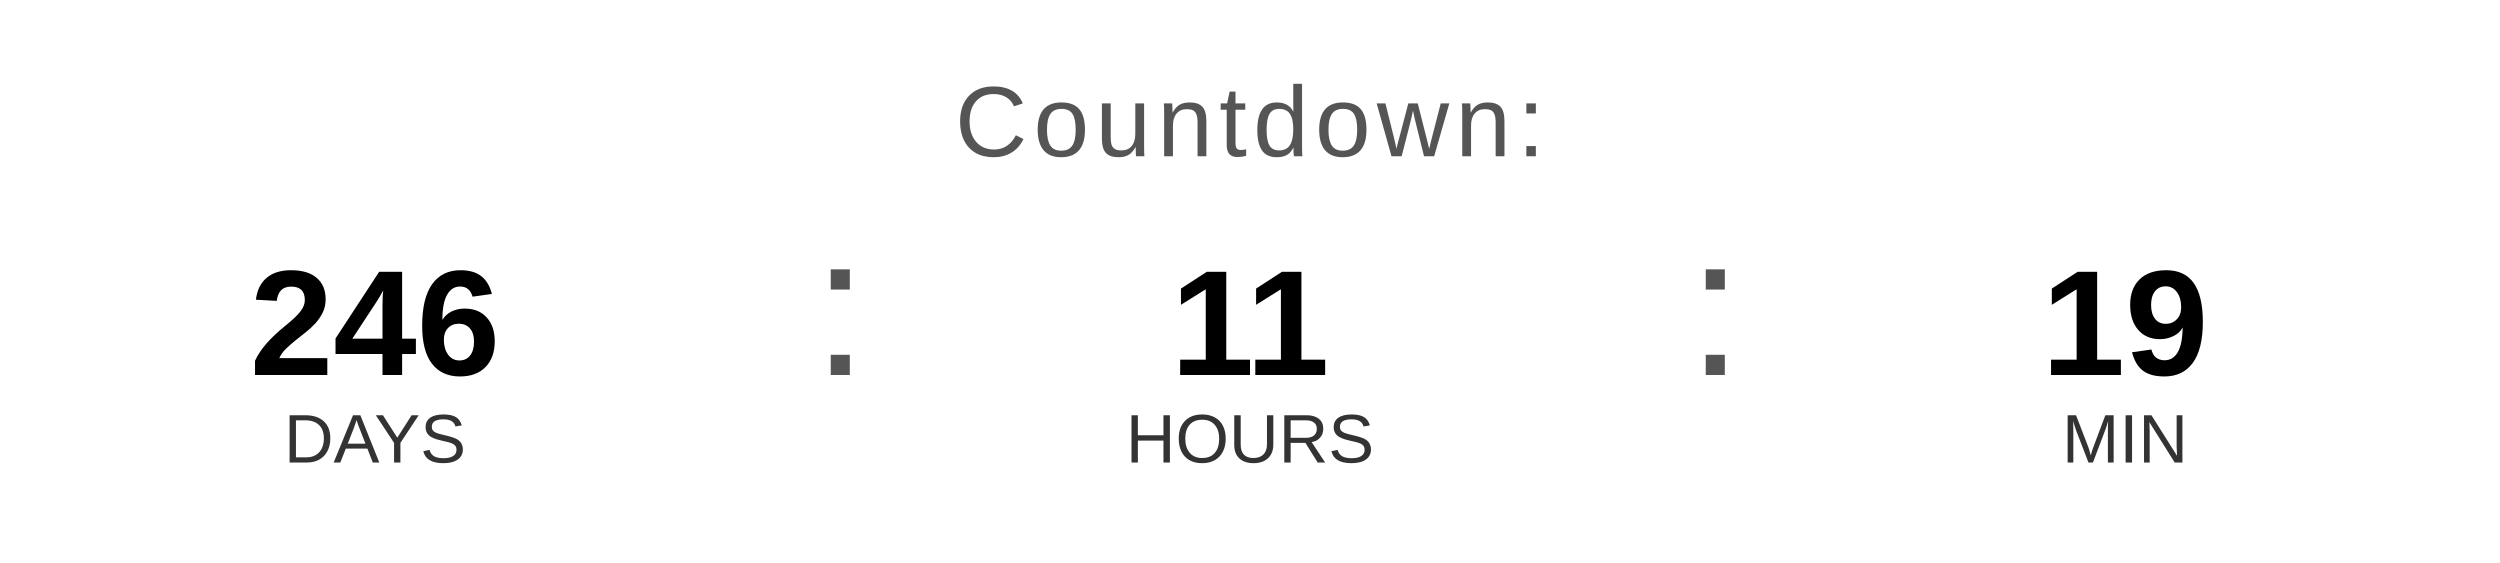
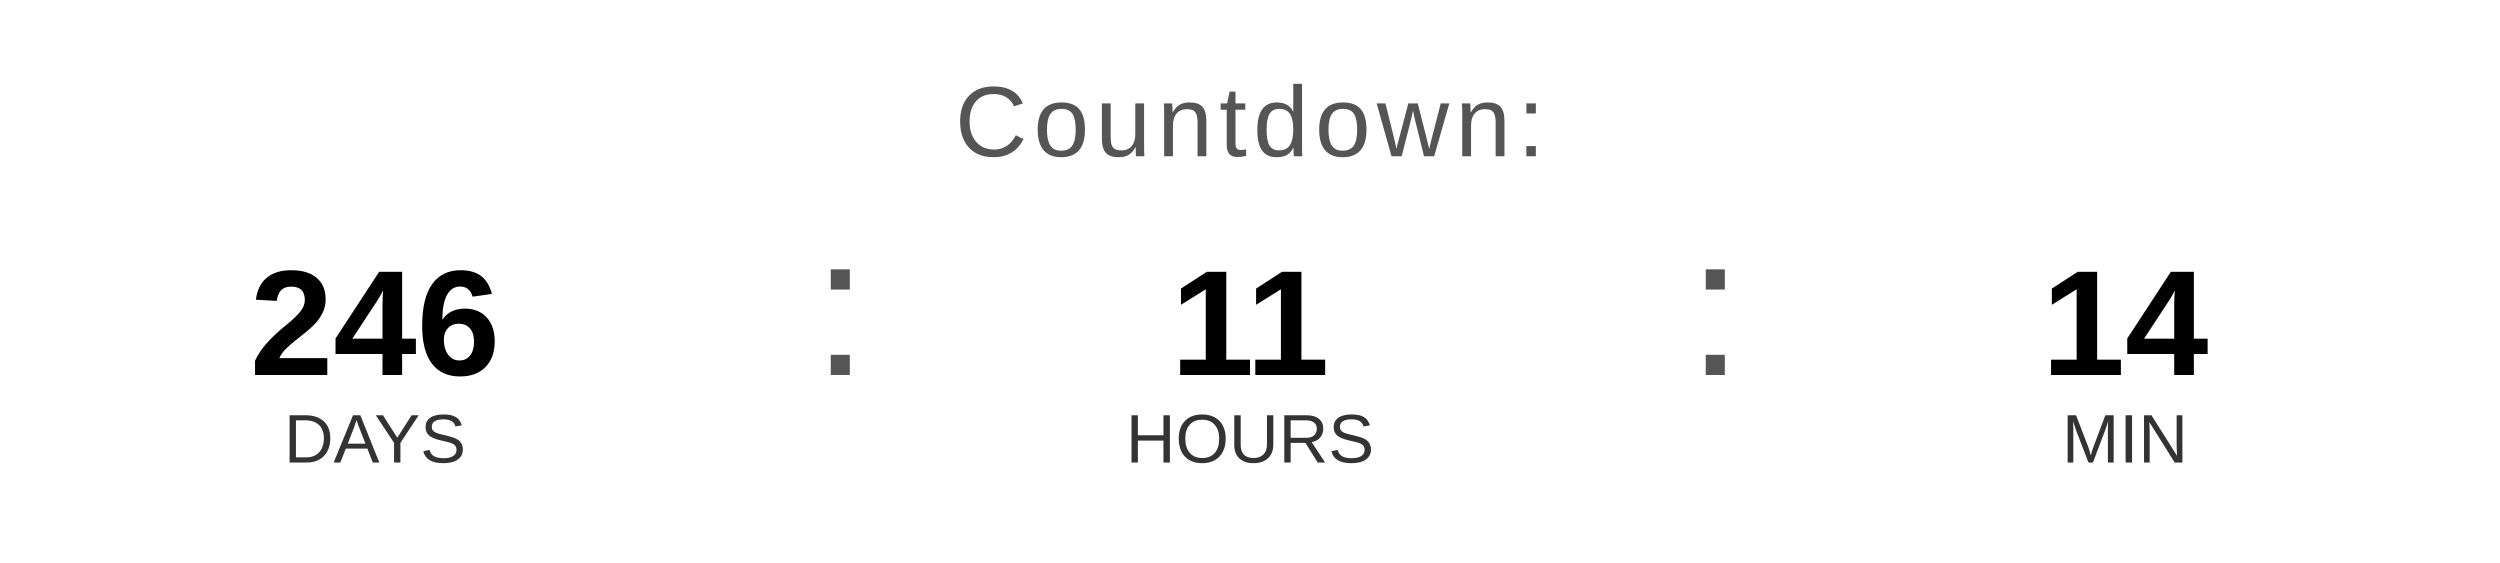
<svg xmlns="http://www.w3.org/2000/svg" width="400" height="90" viewBox="0 0 400 90">
  <text x="200" y="25" font-family="Arial, Helvetica, sans-serif" font-size="16" fill="#555555" text-anchor="middle" letter-spacing="1">
    Countdown:
  </text>
  <text x="60" y="60" font-family="Arial, Helvetica, sans-serif" font-size="24" font-weight="bold" fill="#000000" text-anchor="middle">246</text>
  <text x="60" y="74" font-family="Arial, Helvetica, sans-serif" font-size="11" fill="#333333" text-anchor="middle">DAYS</text>
  <text x="130" y="60" font-family="Arial, sans-serif" font-size="32" fill="#555555">:</text>
  <text x="200" y="60" font-family="Arial, Helvetica, sans-serif" font-size="24" font-weight="bold" fill="#000000" text-anchor="middle">11</text>
  <text x="200" y="74" font-family="Arial, Helvetica, sans-serif" font-size="11" fill="#333333" text-anchor="middle">HOURS</text>
  <text x="270" y="60" font-family="Arial, sans-serif" font-size="32" fill="#555555">:</text>
-   <text x="340" y="60" font-family="Arial, Helvetica, sans-serif" font-size="24" font-weight="bold" fill="#000000" text-anchor="middle">19</text>
+   <text x="340" y="60" font-family="Arial, Helvetica, sans-serif" font-size="24" font-weight="bold" fill="#000000" text-anchor="middle">14</text>
  <text x="340" y="74" font-family="Arial, Helvetica, sans-serif" font-size="11" fill="#333333" text-anchor="middle">MIN</text>
</svg>
